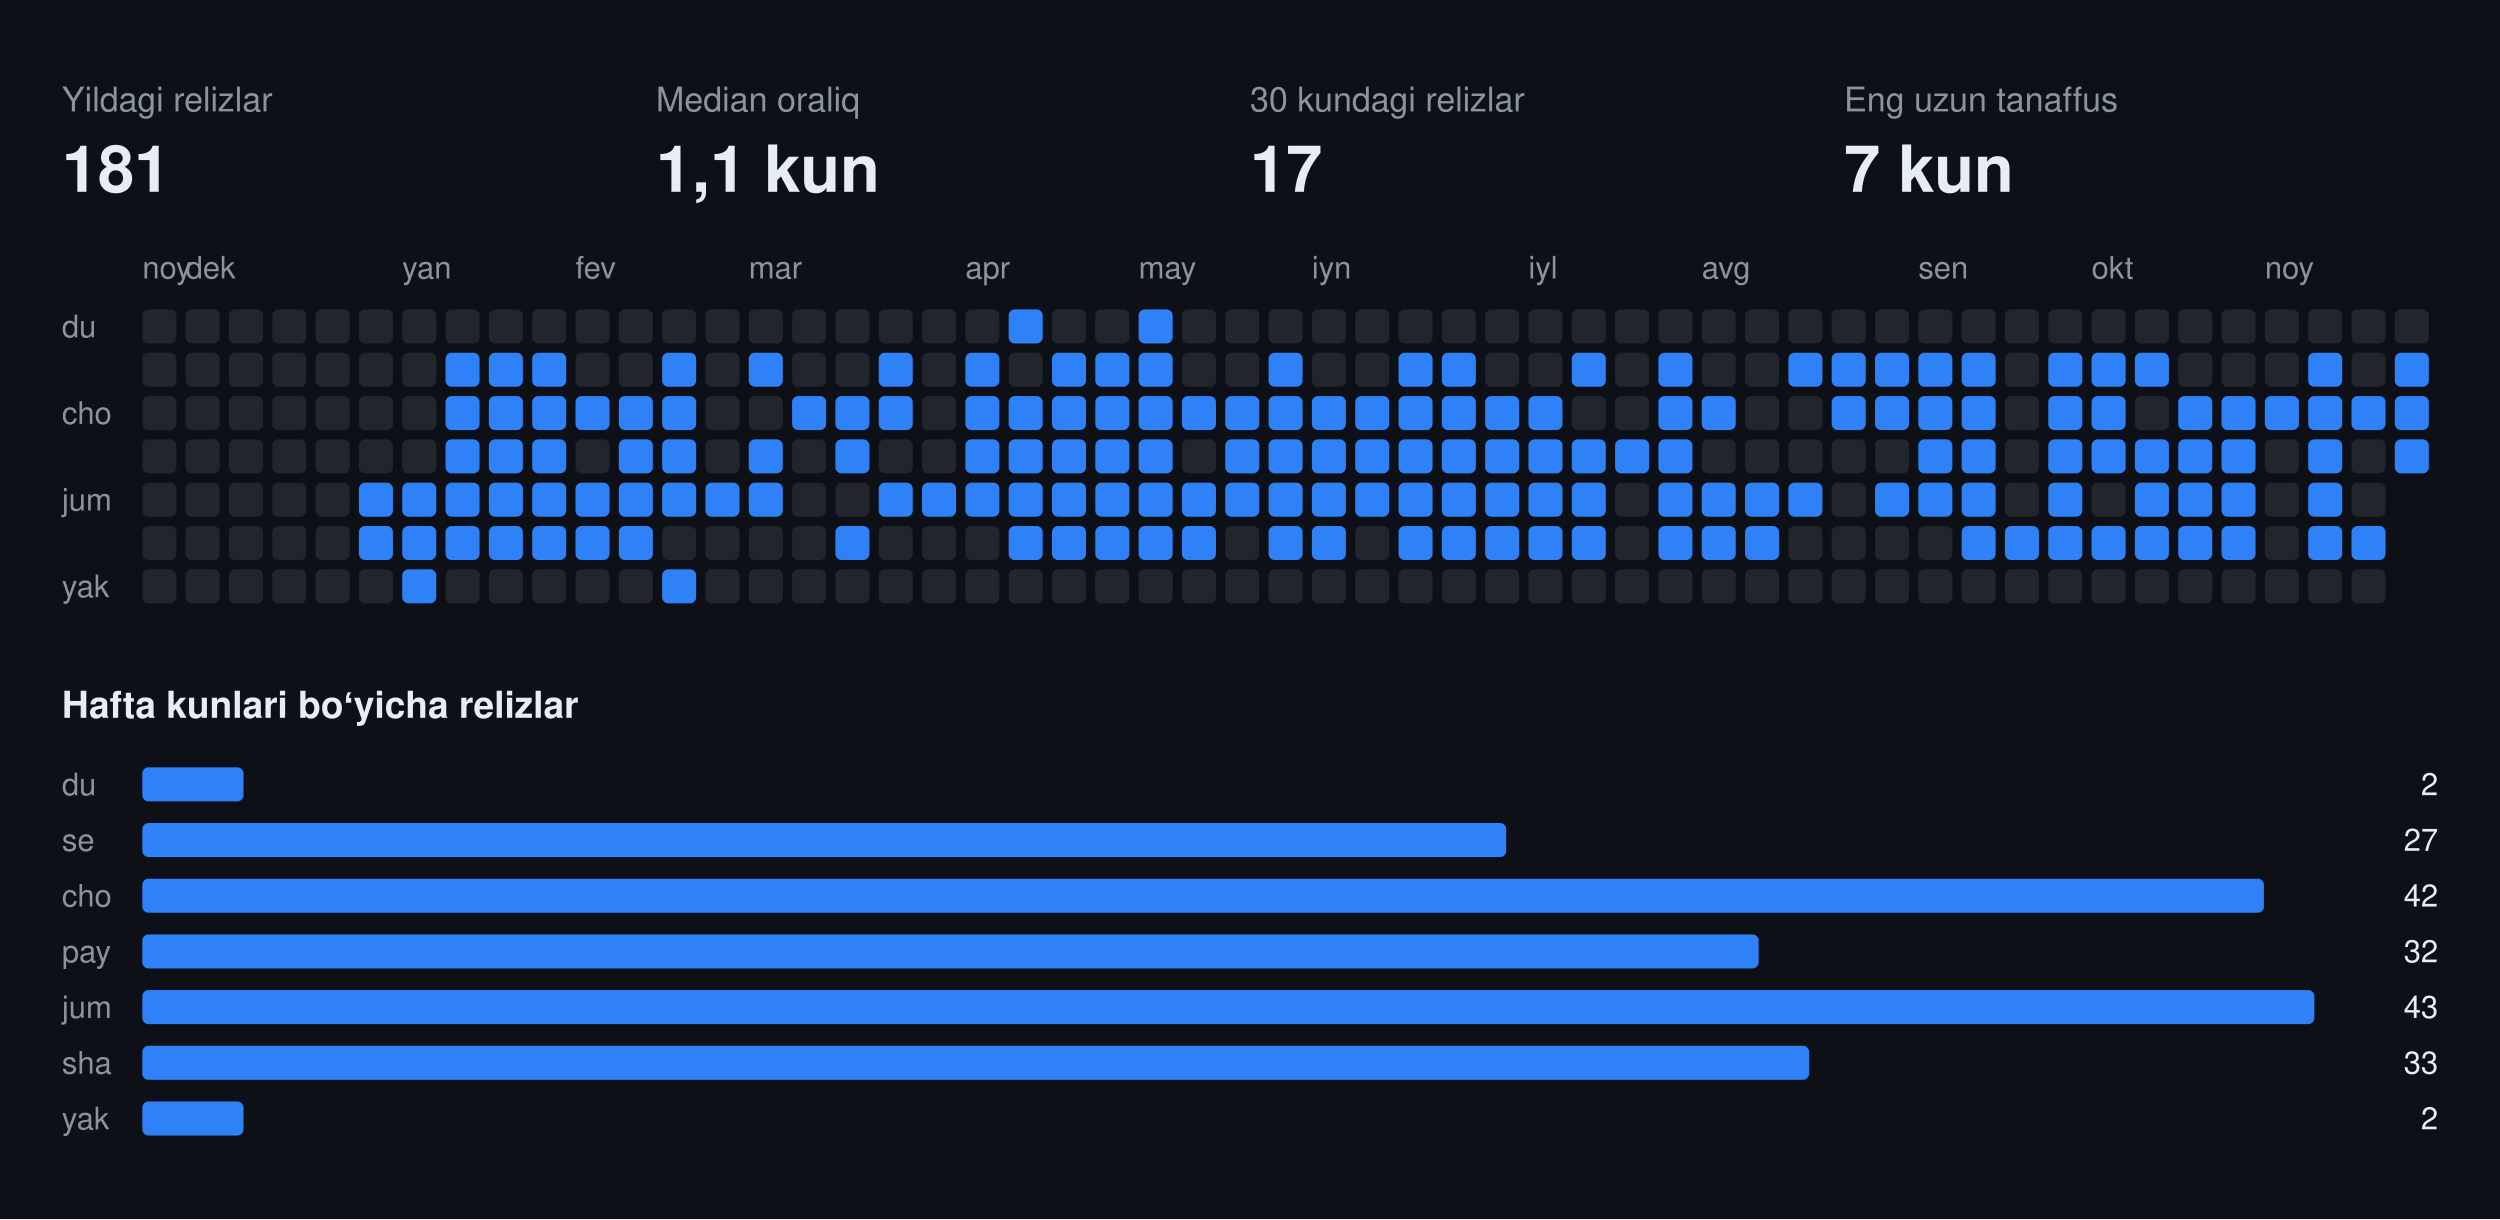
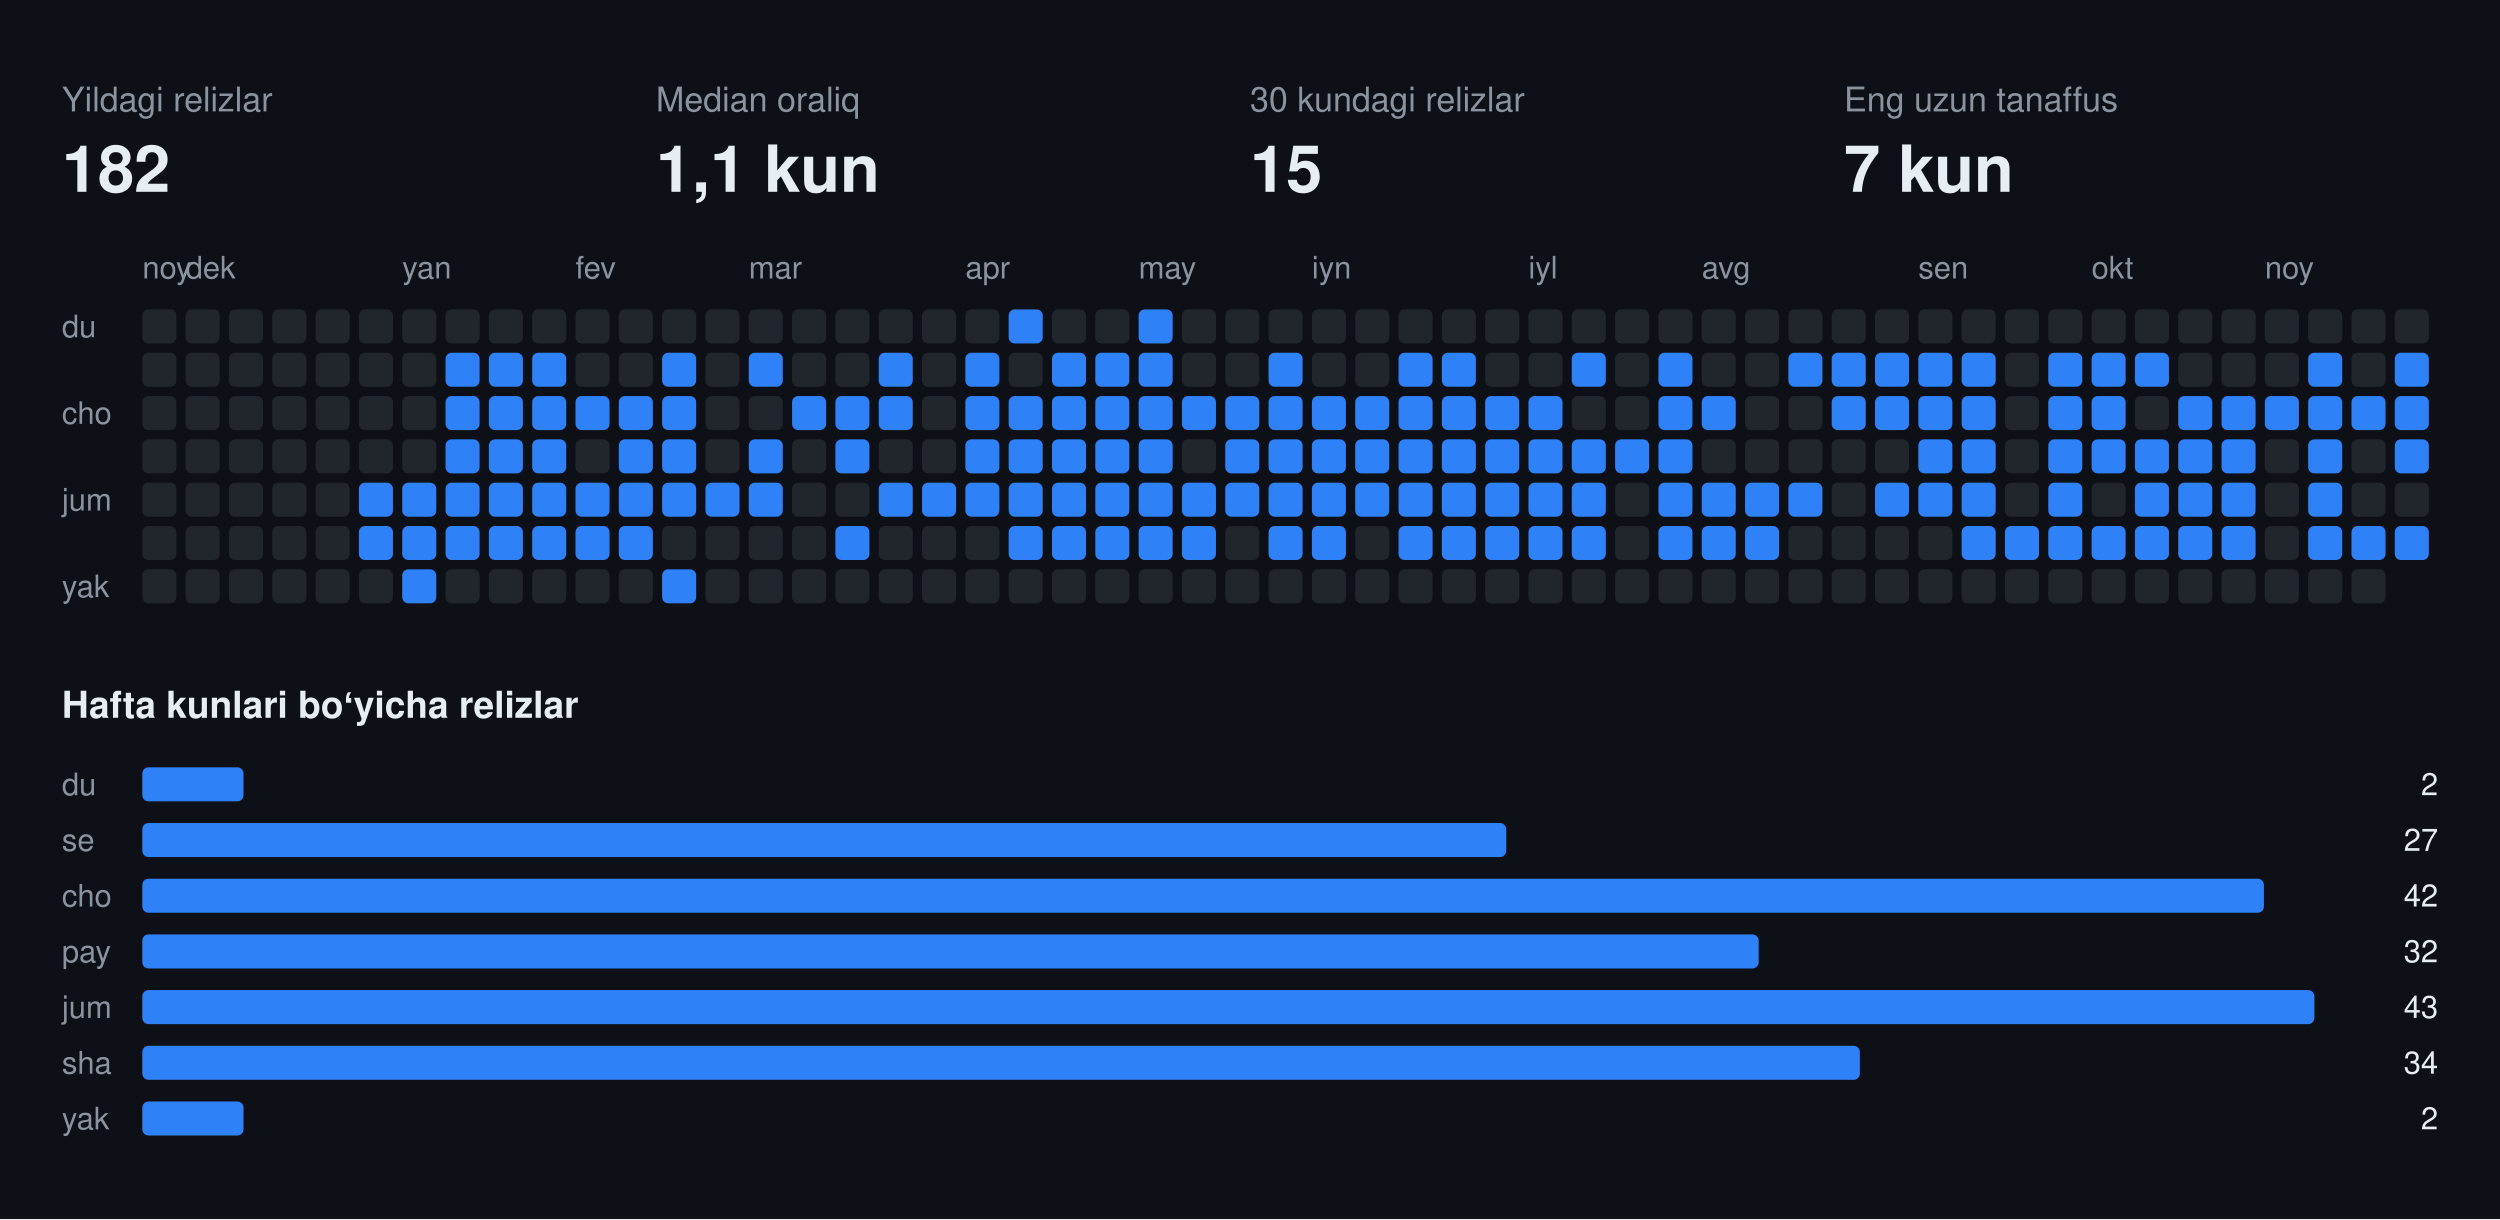
<svg xmlns="http://www.w3.org/2000/svg" width="808" height="394" viewBox="0 0 808 394" font-family="-apple-system,BlinkMacSystemFont,Segoe UI,Helvetica,Arial,sans-serif">
  <rect class="bg" width="808" height="394" fill="#0d1117" />
  <text x="20" y="36" fill="#8b949e" font-size="11">Yildagi relizlar</text>
-   <text x="20" y="62" fill="#e6edf3" font-size="21" font-weight="700">181</text>
+   <text x="20" y="62" fill="#e6edf3" font-size="21" font-weight="700">182</text>
  <text x="212" y="36" fill="#8b949e" font-size="11">Median oraliq</text>
  <text x="212" y="62" fill="#e6edf3" font-size="21" font-weight="700">1,1 kun</text>
  <text x="404" y="36" fill="#8b949e" font-size="11">30 kundagi relizlar</text>
-   <text x="404" y="62" fill="#e6edf3" font-size="21" font-weight="700">17</text>
+   <text x="404" y="62" fill="#e6edf3" font-size="21" font-weight="700">15</text>
  <text x="596" y="36" fill="#8b949e" font-size="11">Eng uzun tanaffus</text>
  <text x="596" y="62" fill="#e6edf3" font-size="21" font-weight="700">7 kun</text>
  <text x="46" y="90" fill="#8b949e" font-size="10">noy</text>
  <text x="60" y="90" fill="#8b949e" font-size="10">dek</text>
  <text x="130" y="90" fill="#8b949e" font-size="10">yan</text>
  <text x="186" y="90" fill="#8b949e" font-size="10">fev</text>
  <text x="242" y="90" fill="#8b949e" font-size="10">mar</text>
  <text x="312" y="90" fill="#8b949e" font-size="10">apr</text>
  <text x="368" y="90" fill="#8b949e" font-size="10">may</text>
  <text x="424" y="90" fill="#8b949e" font-size="10">iyn</text>
  <text x="494" y="90" fill="#8b949e" font-size="10">iyl</text>
  <text x="550" y="90" fill="#8b949e" font-size="10">avg</text>
  <text x="620" y="90" fill="#8b949e" font-size="10">sen</text>
  <text x="676" y="90" fill="#8b949e" font-size="10">okt</text>
  <text x="732" y="90" fill="#8b949e" font-size="10">noy</text>
  <text x="20" y="109" fill="#8b949e" font-size="10">du</text>
  <text x="20" y="137" fill="#8b949e" font-size="10">cho</text>
  <text x="20" y="165" fill="#8b949e" font-size="10">jum</text>
  <text x="20" y="193" fill="#8b949e" font-size="10">yak</text>
  <rect class="off" x="46" y="100" width="11" height="11" rx="2" fill="#21262d" />
  <rect class="off" x="46" y="114" width="11" height="11" rx="2" fill="#21262d" />
  <rect class="off" x="46" y="128" width="11" height="11" rx="2" fill="#21262d" />
  <rect class="off" x="46" y="142" width="11" height="11" rx="2" fill="#21262d" />
  <rect class="off" x="46" y="156" width="11" height="11" rx="2" fill="#21262d" />
  <rect class="off" x="46" y="170" width="11" height="11" rx="2" fill="#21262d" />
  <rect class="off" x="46" y="184" width="11" height="11" rx="2" fill="#21262d" />
  <rect class="off" x="60" y="100" width="11" height="11" rx="2" fill="#21262d" />
  <rect class="off" x="60" y="114" width="11" height="11" rx="2" fill="#21262d" />
  <rect class="off" x="60" y="128" width="11" height="11" rx="2" fill="#21262d" />
  <rect class="off" x="60" y="142" width="11" height="11" rx="2" fill="#21262d" />
  <rect class="off" x="60" y="156" width="11" height="11" rx="2" fill="#21262d" />
  <rect class="off" x="60" y="170" width="11" height="11" rx="2" fill="#21262d" />
  <rect class="off" x="60" y="184" width="11" height="11" rx="2" fill="#21262d" />
  <rect class="off" x="74" y="100" width="11" height="11" rx="2" fill="#21262d" />
  <rect class="off" x="74" y="114" width="11" height="11" rx="2" fill="#21262d" />
  <rect class="off" x="74" y="128" width="11" height="11" rx="2" fill="#21262d" />
  <rect class="off" x="74" y="142" width="11" height="11" rx="2" fill="#21262d" />
  <rect class="off" x="74" y="156" width="11" height="11" rx="2" fill="#21262d" />
  <rect class="off" x="74" y="170" width="11" height="11" rx="2" fill="#21262d" />
  <rect class="off" x="74" y="184" width="11" height="11" rx="2" fill="#21262d" />
  <rect class="off" x="88" y="100" width="11" height="11" rx="2" fill="#21262d" />
  <rect class="off" x="88" y="114" width="11" height="11" rx="2" fill="#21262d" />
  <rect class="off" x="88" y="128" width="11" height="11" rx="2" fill="#21262d" />
  <rect class="off" x="88" y="142" width="11" height="11" rx="2" fill="#21262d" />
  <rect class="off" x="88" y="156" width="11" height="11" rx="2" fill="#21262d" />
  <rect class="off" x="88" y="170" width="11" height="11" rx="2" fill="#21262d" />
  <rect class="off" x="88" y="184" width="11" height="11" rx="2" fill="#21262d" />
  <rect class="off" x="102" y="100" width="11" height="11" rx="2" fill="#21262d" />
  <rect class="off" x="102" y="114" width="11" height="11" rx="2" fill="#21262d" />
  <rect class="off" x="102" y="128" width="11" height="11" rx="2" fill="#21262d" />
  <rect class="off" x="102" y="142" width="11" height="11" rx="2" fill="#21262d" />
  <rect class="off" x="102" y="156" width="11" height="11" rx="2" fill="#21262d" />
  <rect class="off" x="102" y="170" width="11" height="11" rx="2" fill="#21262d" />
  <rect class="off" x="102" y="184" width="11" height="11" rx="2" fill="#21262d" />
  <rect class="off" x="116" y="100" width="11" height="11" rx="2" fill="#21262d" />
  <rect class="off" x="116" y="114" width="11" height="11" rx="2" fill="#21262d" />
  <rect class="off" x="116" y="128" width="11" height="11" rx="2" fill="#21262d" />
  <rect class="off" x="116" y="142" width="11" height="11" rx="2" fill="#21262d" />
  <rect class="on" x="116" y="156" width="11" height="11" rx="2" fill="#2f81f7" />
  <rect class="on" x="116" y="170" width="11" height="11" rx="2" fill="#2f81f7" />
  <rect class="off" x="116" y="184" width="11" height="11" rx="2" fill="#21262d" />
  <rect class="off" x="130" y="100" width="11" height="11" rx="2" fill="#21262d" />
  <rect class="off" x="130" y="114" width="11" height="11" rx="2" fill="#21262d" />
  <rect class="off" x="130" y="128" width="11" height="11" rx="2" fill="#21262d" />
  <rect class="off" x="130" y="142" width="11" height="11" rx="2" fill="#21262d" />
  <rect class="on" x="130" y="156" width="11" height="11" rx="2" fill="#2f81f7" />
  <rect class="on" x="130" y="170" width="11" height="11" rx="2" fill="#2f81f7" />
  <rect class="on" x="130" y="184" width="11" height="11" rx="2" fill="#2f81f7" />
  <rect class="off" x="144" y="100" width="11" height="11" rx="2" fill="#21262d" />
  <rect class="on" x="144" y="114" width="11" height="11" rx="2" fill="#2f81f7" />
  <rect class="on" x="144" y="128" width="11" height="11" rx="2" fill="#2f81f7" />
  <rect class="on" x="144" y="142" width="11" height="11" rx="2" fill="#2f81f7" />
  <rect class="on" x="144" y="156" width="11" height="11" rx="2" fill="#2f81f7" />
  <rect class="on" x="144" y="170" width="11" height="11" rx="2" fill="#2f81f7" />
  <rect class="off" x="144" y="184" width="11" height="11" rx="2" fill="#21262d" />
  <rect class="off" x="158" y="100" width="11" height="11" rx="2" fill="#21262d" />
  <rect class="on" x="158" y="114" width="11" height="11" rx="2" fill="#2f81f7" />
  <rect class="on" x="158" y="128" width="11" height="11" rx="2" fill="#2f81f7" />
  <rect class="on" x="158" y="142" width="11" height="11" rx="2" fill="#2f81f7" />
  <rect class="on" x="158" y="156" width="11" height="11" rx="2" fill="#2f81f7" />
  <rect class="on" x="158" y="170" width="11" height="11" rx="2" fill="#2f81f7" />
  <rect class="off" x="158" y="184" width="11" height="11" rx="2" fill="#21262d" />
  <rect class="off" x="172" y="100" width="11" height="11" rx="2" fill="#21262d" />
  <rect class="on" x="172" y="114" width="11" height="11" rx="2" fill="#2f81f7" />
  <rect class="on" x="172" y="128" width="11" height="11" rx="2" fill="#2f81f7" />
  <rect class="on" x="172" y="142" width="11" height="11" rx="2" fill="#2f81f7" />
  <rect class="on" x="172" y="156" width="11" height="11" rx="2" fill="#2f81f7" />
  <rect class="on" x="172" y="170" width="11" height="11" rx="2" fill="#2f81f7" />
  <rect class="off" x="172" y="184" width="11" height="11" rx="2" fill="#21262d" />
  <rect class="off" x="186" y="100" width="11" height="11" rx="2" fill="#21262d" />
  <rect class="off" x="186" y="114" width="11" height="11" rx="2" fill="#21262d" />
  <rect class="on" x="186" y="128" width="11" height="11" rx="2" fill="#2f81f7" />
  <rect class="off" x="186" y="142" width="11" height="11" rx="2" fill="#21262d" />
  <rect class="on" x="186" y="156" width="11" height="11" rx="2" fill="#2f81f7" />
  <rect class="on" x="186" y="170" width="11" height="11" rx="2" fill="#2f81f7" />
  <rect class="off" x="186" y="184" width="11" height="11" rx="2" fill="#21262d" />
  <rect class="off" x="200" y="100" width="11" height="11" rx="2" fill="#21262d" />
  <rect class="off" x="200" y="114" width="11" height="11" rx="2" fill="#21262d" />
  <rect class="on" x="200" y="128" width="11" height="11" rx="2" fill="#2f81f7" />
  <rect class="on" x="200" y="142" width="11" height="11" rx="2" fill="#2f81f7" />
  <rect class="on" x="200" y="156" width="11" height="11" rx="2" fill="#2f81f7" />
  <rect class="on" x="200" y="170" width="11" height="11" rx="2" fill="#2f81f7" />
  <rect class="off" x="200" y="184" width="11" height="11" rx="2" fill="#21262d" />
  <rect class="off" x="214" y="100" width="11" height="11" rx="2" fill="#21262d" />
  <rect class="on" x="214" y="114" width="11" height="11" rx="2" fill="#2f81f7" />
  <rect class="on" x="214" y="128" width="11" height="11" rx="2" fill="#2f81f7" />
  <rect class="on" x="214" y="142" width="11" height="11" rx="2" fill="#2f81f7" />
  <rect class="on" x="214" y="156" width="11" height="11" rx="2" fill="#2f81f7" />
  <rect class="off" x="214" y="170" width="11" height="11" rx="2" fill="#21262d" />
  <rect class="on" x="214" y="184" width="11" height="11" rx="2" fill="#2f81f7" />
  <rect class="off" x="228" y="100" width="11" height="11" rx="2" fill="#21262d" />
  <rect class="off" x="228" y="114" width="11" height="11" rx="2" fill="#21262d" />
  <rect class="off" x="228" y="128" width="11" height="11" rx="2" fill="#21262d" />
  <rect class="off" x="228" y="142" width="11" height="11" rx="2" fill="#21262d" />
  <rect class="on" x="228" y="156" width="11" height="11" rx="2" fill="#2f81f7" />
  <rect class="off" x="228" y="170" width="11" height="11" rx="2" fill="#21262d" />
  <rect class="off" x="228" y="184" width="11" height="11" rx="2" fill="#21262d" />
  <rect class="off" x="242" y="100" width="11" height="11" rx="2" fill="#21262d" />
  <rect class="on" x="242" y="114" width="11" height="11" rx="2" fill="#2f81f7" />
  <rect class="off" x="242" y="128" width="11" height="11" rx="2" fill="#21262d" />
  <rect class="on" x="242" y="142" width="11" height="11" rx="2" fill="#2f81f7" />
  <rect class="on" x="242" y="156" width="11" height="11" rx="2" fill="#2f81f7" />
  <rect class="off" x="242" y="170" width="11" height="11" rx="2" fill="#21262d" />
  <rect class="off" x="242" y="184" width="11" height="11" rx="2" fill="#21262d" />
  <rect class="off" x="256" y="100" width="11" height="11" rx="2" fill="#21262d" />
  <rect class="off" x="256" y="114" width="11" height="11" rx="2" fill="#21262d" />
  <rect class="on" x="256" y="128" width="11" height="11" rx="2" fill="#2f81f7" />
  <rect class="off" x="256" y="142" width="11" height="11" rx="2" fill="#21262d" />
  <rect class="off" x="256" y="156" width="11" height="11" rx="2" fill="#21262d" />
  <rect class="off" x="256" y="170" width="11" height="11" rx="2" fill="#21262d" />
  <rect class="off" x="256" y="184" width="11" height="11" rx="2" fill="#21262d" />
  <rect class="off" x="270" y="100" width="11" height="11" rx="2" fill="#21262d" />
  <rect class="off" x="270" y="114" width="11" height="11" rx="2" fill="#21262d" />
  <rect class="on" x="270" y="128" width="11" height="11" rx="2" fill="#2f81f7" />
  <rect class="on" x="270" y="142" width="11" height="11" rx="2" fill="#2f81f7" />
  <rect class="off" x="270" y="156" width="11" height="11" rx="2" fill="#21262d" />
  <rect class="on" x="270" y="170" width="11" height="11" rx="2" fill="#2f81f7" />
  <rect class="off" x="270" y="184" width="11" height="11" rx="2" fill="#21262d" />
  <rect class="off" x="284" y="100" width="11" height="11" rx="2" fill="#21262d" />
  <rect class="on" x="284" y="114" width="11" height="11" rx="2" fill="#2f81f7" />
  <rect class="on" x="284" y="128" width="11" height="11" rx="2" fill="#2f81f7" />
  <rect class="off" x="284" y="142" width="11" height="11" rx="2" fill="#21262d" />
  <rect class="on" x="284" y="156" width="11" height="11" rx="2" fill="#2f81f7" />
  <rect class="off" x="284" y="170" width="11" height="11" rx="2" fill="#21262d" />
  <rect class="off" x="284" y="184" width="11" height="11" rx="2" fill="#21262d" />
  <rect class="off" x="298" y="100" width="11" height="11" rx="2" fill="#21262d" />
  <rect class="off" x="298" y="114" width="11" height="11" rx="2" fill="#21262d" />
  <rect class="off" x="298" y="128" width="11" height="11" rx="2" fill="#21262d" />
  <rect class="off" x="298" y="142" width="11" height="11" rx="2" fill="#21262d" />
  <rect class="on" x="298" y="156" width="11" height="11" rx="2" fill="#2f81f7" />
  <rect class="off" x="298" y="170" width="11" height="11" rx="2" fill="#21262d" />
  <rect class="off" x="298" y="184" width="11" height="11" rx="2" fill="#21262d" />
  <rect class="off" x="312" y="100" width="11" height="11" rx="2" fill="#21262d" />
  <rect class="on" x="312" y="114" width="11" height="11" rx="2" fill="#2f81f7" />
  <rect class="on" x="312" y="128" width="11" height="11" rx="2" fill="#2f81f7" />
  <rect class="on" x="312" y="142" width="11" height="11" rx="2" fill="#2f81f7" />
  <rect class="on" x="312" y="156" width="11" height="11" rx="2" fill="#2f81f7" />
  <rect class="off" x="312" y="170" width="11" height="11" rx="2" fill="#21262d" />
  <rect class="off" x="312" y="184" width="11" height="11" rx="2" fill="#21262d" />
  <rect class="on" x="326" y="100" width="11" height="11" rx="2" fill="#2f81f7" />
  <rect class="off" x="326" y="114" width="11" height="11" rx="2" fill="#21262d" />
  <rect class="on" x="326" y="128" width="11" height="11" rx="2" fill="#2f81f7" />
  <rect class="on" x="326" y="142" width="11" height="11" rx="2" fill="#2f81f7" />
  <rect class="on" x="326" y="156" width="11" height="11" rx="2" fill="#2f81f7" />
  <rect class="on" x="326" y="170" width="11" height="11" rx="2" fill="#2f81f7" />
  <rect class="off" x="326" y="184" width="11" height="11" rx="2" fill="#21262d" />
  <rect class="off" x="340" y="100" width="11" height="11" rx="2" fill="#21262d" />
  <rect class="on" x="340" y="114" width="11" height="11" rx="2" fill="#2f81f7" />
  <rect class="on" x="340" y="128" width="11" height="11" rx="2" fill="#2f81f7" />
  <rect class="on" x="340" y="142" width="11" height="11" rx="2" fill="#2f81f7" />
  <rect class="on" x="340" y="156" width="11" height="11" rx="2" fill="#2f81f7" />
  <rect class="on" x="340" y="170" width="11" height="11" rx="2" fill="#2f81f7" />
  <rect class="off" x="340" y="184" width="11" height="11" rx="2" fill="#21262d" />
  <rect class="off" x="354" y="100" width="11" height="11" rx="2" fill="#21262d" />
  <rect class="on" x="354" y="114" width="11" height="11" rx="2" fill="#2f81f7" />
  <rect class="on" x="354" y="128" width="11" height="11" rx="2" fill="#2f81f7" />
  <rect class="on" x="354" y="142" width="11" height="11" rx="2" fill="#2f81f7" />
  <rect class="on" x="354" y="156" width="11" height="11" rx="2" fill="#2f81f7" />
  <rect class="on" x="354" y="170" width="11" height="11" rx="2" fill="#2f81f7" />
  <rect class="off" x="354" y="184" width="11" height="11" rx="2" fill="#21262d" />
  <rect class="on" x="368" y="100" width="11" height="11" rx="2" fill="#2f81f7" />
  <rect class="on" x="368" y="114" width="11" height="11" rx="2" fill="#2f81f7" />
  <rect class="on" x="368" y="128" width="11" height="11" rx="2" fill="#2f81f7" />
  <rect class="on" x="368" y="142" width="11" height="11" rx="2" fill="#2f81f7" />
  <rect class="on" x="368" y="156" width="11" height="11" rx="2" fill="#2f81f7" />
  <rect class="on" x="368" y="170" width="11" height="11" rx="2" fill="#2f81f7" />
  <rect class="off" x="368" y="184" width="11" height="11" rx="2" fill="#21262d" />
  <rect class="off" x="382" y="100" width="11" height="11" rx="2" fill="#21262d" />
  <rect class="off" x="382" y="114" width="11" height="11" rx="2" fill="#21262d" />
  <rect class="on" x="382" y="128" width="11" height="11" rx="2" fill="#2f81f7" />
  <rect class="off" x="382" y="142" width="11" height="11" rx="2" fill="#21262d" />
  <rect class="on" x="382" y="156" width="11" height="11" rx="2" fill="#2f81f7" />
  <rect class="on" x="382" y="170" width="11" height="11" rx="2" fill="#2f81f7" />
  <rect class="off" x="382" y="184" width="11" height="11" rx="2" fill="#21262d" />
  <rect class="off" x="396" y="100" width="11" height="11" rx="2" fill="#21262d" />
  <rect class="off" x="396" y="114" width="11" height="11" rx="2" fill="#21262d" />
  <rect class="on" x="396" y="128" width="11" height="11" rx="2" fill="#2f81f7" />
  <rect class="on" x="396" y="142" width="11" height="11" rx="2" fill="#2f81f7" />
  <rect class="on" x="396" y="156" width="11" height="11" rx="2" fill="#2f81f7" />
  <rect class="off" x="396" y="170" width="11" height="11" rx="2" fill="#21262d" />
  <rect class="off" x="396" y="184" width="11" height="11" rx="2" fill="#21262d" />
  <rect class="off" x="410" y="100" width="11" height="11" rx="2" fill="#21262d" />
  <rect class="on" x="410" y="114" width="11" height="11" rx="2" fill="#2f81f7" />
  <rect class="on" x="410" y="128" width="11" height="11" rx="2" fill="#2f81f7" />
  <rect class="on" x="410" y="142" width="11" height="11" rx="2" fill="#2f81f7" />
  <rect class="on" x="410" y="156" width="11" height="11" rx="2" fill="#2f81f7" />
  <rect class="on" x="410" y="170" width="11" height="11" rx="2" fill="#2f81f7" />
  <rect class="off" x="410" y="184" width="11" height="11" rx="2" fill="#21262d" />
  <rect class="off" x="424" y="100" width="11" height="11" rx="2" fill="#21262d" />
  <rect class="off" x="424" y="114" width="11" height="11" rx="2" fill="#21262d" />
  <rect class="on" x="424" y="128" width="11" height="11" rx="2" fill="#2f81f7" />
  <rect class="on" x="424" y="142" width="11" height="11" rx="2" fill="#2f81f7" />
  <rect class="on" x="424" y="156" width="11" height="11" rx="2" fill="#2f81f7" />
  <rect class="on" x="424" y="170" width="11" height="11" rx="2" fill="#2f81f7" />
  <rect class="off" x="424" y="184" width="11" height="11" rx="2" fill="#21262d" />
  <rect class="off" x="438" y="100" width="11" height="11" rx="2" fill="#21262d" />
  <rect class="off" x="438" y="114" width="11" height="11" rx="2" fill="#21262d" />
  <rect class="on" x="438" y="128" width="11" height="11" rx="2" fill="#2f81f7" />
  <rect class="on" x="438" y="142" width="11" height="11" rx="2" fill="#2f81f7" />
  <rect class="on" x="438" y="156" width="11" height="11" rx="2" fill="#2f81f7" />
  <rect class="off" x="438" y="170" width="11" height="11" rx="2" fill="#21262d" />
  <rect class="off" x="438" y="184" width="11" height="11" rx="2" fill="#21262d" />
  <rect class="off" x="452" y="100" width="11" height="11" rx="2" fill="#21262d" />
  <rect class="on" x="452" y="114" width="11" height="11" rx="2" fill="#2f81f7" />
  <rect class="on" x="452" y="128" width="11" height="11" rx="2" fill="#2f81f7" />
  <rect class="on" x="452" y="142" width="11" height="11" rx="2" fill="#2f81f7" />
  <rect class="on" x="452" y="156" width="11" height="11" rx="2" fill="#2f81f7" />
  <rect class="on" x="452" y="170" width="11" height="11" rx="2" fill="#2f81f7" />
  <rect class="off" x="452" y="184" width="11" height="11" rx="2" fill="#21262d" />
  <rect class="off" x="466" y="100" width="11" height="11" rx="2" fill="#21262d" />
  <rect class="on" x="466" y="114" width="11" height="11" rx="2" fill="#2f81f7" />
  <rect class="on" x="466" y="128" width="11" height="11" rx="2" fill="#2f81f7" />
  <rect class="on" x="466" y="142" width="11" height="11" rx="2" fill="#2f81f7" />
  <rect class="on" x="466" y="156" width="11" height="11" rx="2" fill="#2f81f7" />
  <rect class="on" x="466" y="170" width="11" height="11" rx="2" fill="#2f81f7" />
  <rect class="off" x="466" y="184" width="11" height="11" rx="2" fill="#21262d" />
  <rect class="off" x="480" y="100" width="11" height="11" rx="2" fill="#21262d" />
  <rect class="off" x="480" y="114" width="11" height="11" rx="2" fill="#21262d" />
  <rect class="on" x="480" y="128" width="11" height="11" rx="2" fill="#2f81f7" />
  <rect class="on" x="480" y="142" width="11" height="11" rx="2" fill="#2f81f7" />
  <rect class="on" x="480" y="156" width="11" height="11" rx="2" fill="#2f81f7" />
  <rect class="on" x="480" y="170" width="11" height="11" rx="2" fill="#2f81f7" />
  <rect class="off" x="480" y="184" width="11" height="11" rx="2" fill="#21262d" />
  <rect class="off" x="494" y="100" width="11" height="11" rx="2" fill="#21262d" />
  <rect class="off" x="494" y="114" width="11" height="11" rx="2" fill="#21262d" />
  <rect class="on" x="494" y="128" width="11" height="11" rx="2" fill="#2f81f7" />
  <rect class="on" x="494" y="142" width="11" height="11" rx="2" fill="#2f81f7" />
  <rect class="on" x="494" y="156" width="11" height="11" rx="2" fill="#2f81f7" />
  <rect class="on" x="494" y="170" width="11" height="11" rx="2" fill="#2f81f7" />
  <rect class="off" x="494" y="184" width="11" height="11" rx="2" fill="#21262d" />
  <rect class="off" x="508" y="100" width="11" height="11" rx="2" fill="#21262d" />
  <rect class="on" x="508" y="114" width="11" height="11" rx="2" fill="#2f81f7" />
  <rect class="off" x="508" y="128" width="11" height="11" rx="2" fill="#21262d" />
  <rect class="on" x="508" y="142" width="11" height="11" rx="2" fill="#2f81f7" />
  <rect class="on" x="508" y="156" width="11" height="11" rx="2" fill="#2f81f7" />
  <rect class="on" x="508" y="170" width="11" height="11" rx="2" fill="#2f81f7" />
  <rect class="off" x="508" y="184" width="11" height="11" rx="2" fill="#21262d" />
  <rect class="off" x="522" y="100" width="11" height="11" rx="2" fill="#21262d" />
  <rect class="off" x="522" y="114" width="11" height="11" rx="2" fill="#21262d" />
  <rect class="off" x="522" y="128" width="11" height="11" rx="2" fill="#21262d" />
  <rect class="on" x="522" y="142" width="11" height="11" rx="2" fill="#2f81f7" />
  <rect class="off" x="522" y="156" width="11" height="11" rx="2" fill="#21262d" />
  <rect class="off" x="522" y="170" width="11" height="11" rx="2" fill="#21262d" />
  <rect class="off" x="522" y="184" width="11" height="11" rx="2" fill="#21262d" />
  <rect class="off" x="536" y="100" width="11" height="11" rx="2" fill="#21262d" />
  <rect class="on" x="536" y="114" width="11" height="11" rx="2" fill="#2f81f7" />
  <rect class="on" x="536" y="128" width="11" height="11" rx="2" fill="#2f81f7" />
  <rect class="on" x="536" y="142" width="11" height="11" rx="2" fill="#2f81f7" />
  <rect class="on" x="536" y="156" width="11" height="11" rx="2" fill="#2f81f7" />
  <rect class="on" x="536" y="170" width="11" height="11" rx="2" fill="#2f81f7" />
  <rect class="off" x="536" y="184" width="11" height="11" rx="2" fill="#21262d" />
  <rect class="off" x="550" y="100" width="11" height="11" rx="2" fill="#21262d" />
  <rect class="off" x="550" y="114" width="11" height="11" rx="2" fill="#21262d" />
  <rect class="on" x="550" y="128" width="11" height="11" rx="2" fill="#2f81f7" />
  <rect class="off" x="550" y="142" width="11" height="11" rx="2" fill="#21262d" />
  <rect class="on" x="550" y="156" width="11" height="11" rx="2" fill="#2f81f7" />
  <rect class="on" x="550" y="170" width="11" height="11" rx="2" fill="#2f81f7" />
  <rect class="off" x="550" y="184" width="11" height="11" rx="2" fill="#21262d" />
  <rect class="off" x="564" y="100" width="11" height="11" rx="2" fill="#21262d" />
  <rect class="off" x="564" y="114" width="11" height="11" rx="2" fill="#21262d" />
  <rect class="off" x="564" y="128" width="11" height="11" rx="2" fill="#21262d" />
  <rect class="off" x="564" y="142" width="11" height="11" rx="2" fill="#21262d" />
  <rect class="on" x="564" y="156" width="11" height="11" rx="2" fill="#2f81f7" />
  <rect class="on" x="564" y="170" width="11" height="11" rx="2" fill="#2f81f7" />
  <rect class="off" x="564" y="184" width="11" height="11" rx="2" fill="#21262d" />
  <rect class="off" x="578" y="100" width="11" height="11" rx="2" fill="#21262d" />
  <rect class="on" x="578" y="114" width="11" height="11" rx="2" fill="#2f81f7" />
  <rect class="off" x="578" y="128" width="11" height="11" rx="2" fill="#21262d" />
  <rect class="off" x="578" y="142" width="11" height="11" rx="2" fill="#21262d" />
  <rect class="on" x="578" y="156" width="11" height="11" rx="2" fill="#2f81f7" />
  <rect class="off" x="578" y="170" width="11" height="11" rx="2" fill="#21262d" />
  <rect class="off" x="578" y="184" width="11" height="11" rx="2" fill="#21262d" />
  <rect class="off" x="592" y="100" width="11" height="11" rx="2" fill="#21262d" />
  <rect class="on" x="592" y="114" width="11" height="11" rx="2" fill="#2f81f7" />
  <rect class="on" x="592" y="128" width="11" height="11" rx="2" fill="#2f81f7" />
  <rect class="off" x="592" y="142" width="11" height="11" rx="2" fill="#21262d" />
  <rect class="off" x="592" y="156" width="11" height="11" rx="2" fill="#21262d" />
  <rect class="off" x="592" y="170" width="11" height="11" rx="2" fill="#21262d" />
  <rect class="off" x="592" y="184" width="11" height="11" rx="2" fill="#21262d" />
  <rect class="off" x="606" y="100" width="11" height="11" rx="2" fill="#21262d" />
  <rect class="on" x="606" y="114" width="11" height="11" rx="2" fill="#2f81f7" />
  <rect class="on" x="606" y="128" width="11" height="11" rx="2" fill="#2f81f7" />
  <rect class="off" x="606" y="142" width="11" height="11" rx="2" fill="#21262d" />
  <rect class="on" x="606" y="156" width="11" height="11" rx="2" fill="#2f81f7" />
  <rect class="off" x="606" y="170" width="11" height="11" rx="2" fill="#21262d" />
  <rect class="off" x="606" y="184" width="11" height="11" rx="2" fill="#21262d" />
  <rect class="off" x="620" y="100" width="11" height="11" rx="2" fill="#21262d" />
  <rect class="on" x="620" y="114" width="11" height="11" rx="2" fill="#2f81f7" />
  <rect class="on" x="620" y="128" width="11" height="11" rx="2" fill="#2f81f7" />
  <rect class="on" x="620" y="142" width="11" height="11" rx="2" fill="#2f81f7" />
  <rect class="on" x="620" y="156" width="11" height="11" rx="2" fill="#2f81f7" />
  <rect class="off" x="620" y="170" width="11" height="11" rx="2" fill="#21262d" />
  <rect class="off" x="620" y="184" width="11" height="11" rx="2" fill="#21262d" />
  <rect class="off" x="634" y="100" width="11" height="11" rx="2" fill="#21262d" />
  <rect class="on" x="634" y="114" width="11" height="11" rx="2" fill="#2f81f7" />
  <rect class="on" x="634" y="128" width="11" height="11" rx="2" fill="#2f81f7" />
  <rect class="on" x="634" y="142" width="11" height="11" rx="2" fill="#2f81f7" />
  <rect class="on" x="634" y="156" width="11" height="11" rx="2" fill="#2f81f7" />
  <rect class="on" x="634" y="170" width="11" height="11" rx="2" fill="#2f81f7" />
  <rect class="off" x="634" y="184" width="11" height="11" rx="2" fill="#21262d" />
  <rect class="off" x="648" y="100" width="11" height="11" rx="2" fill="#21262d" />
  <rect class="off" x="648" y="114" width="11" height="11" rx="2" fill="#21262d" />
  <rect class="off" x="648" y="128" width="11" height="11" rx="2" fill="#21262d" />
  <rect class="off" x="648" y="142" width="11" height="11" rx="2" fill="#21262d" />
  <rect class="off" x="648" y="156" width="11" height="11" rx="2" fill="#21262d" />
  <rect class="on" x="648" y="170" width="11" height="11" rx="2" fill="#2f81f7" />
  <rect class="off" x="648" y="184" width="11" height="11" rx="2" fill="#21262d" />
  <rect class="off" x="662" y="100" width="11" height="11" rx="2" fill="#21262d" />
  <rect class="on" x="662" y="114" width="11" height="11" rx="2" fill="#2f81f7" />
  <rect class="on" x="662" y="128" width="11" height="11" rx="2" fill="#2f81f7" />
  <rect class="on" x="662" y="142" width="11" height="11" rx="2" fill="#2f81f7" />
  <rect class="on" x="662" y="156" width="11" height="11" rx="2" fill="#2f81f7" />
  <rect class="on" x="662" y="170" width="11" height="11" rx="2" fill="#2f81f7" />
  <rect class="off" x="662" y="184" width="11" height="11" rx="2" fill="#21262d" />
  <rect class="off" x="676" y="100" width="11" height="11" rx="2" fill="#21262d" />
  <rect class="on" x="676" y="114" width="11" height="11" rx="2" fill="#2f81f7" />
  <rect class="on" x="676" y="128" width="11" height="11" rx="2" fill="#2f81f7" />
  <rect class="on" x="676" y="142" width="11" height="11" rx="2" fill="#2f81f7" />
  <rect class="off" x="676" y="156" width="11" height="11" rx="2" fill="#21262d" />
  <rect class="on" x="676" y="170" width="11" height="11" rx="2" fill="#2f81f7" />
  <rect class="off" x="676" y="184" width="11" height="11" rx="2" fill="#21262d" />
  <rect class="off" x="690" y="100" width="11" height="11" rx="2" fill="#21262d" />
  <rect class="on" x="690" y="114" width="11" height="11" rx="2" fill="#2f81f7" />
  <rect class="off" x="690" y="128" width="11" height="11" rx="2" fill="#21262d" />
  <rect class="on" x="690" y="142" width="11" height="11" rx="2" fill="#2f81f7" />
  <rect class="on" x="690" y="156" width="11" height="11" rx="2" fill="#2f81f7" />
  <rect class="on" x="690" y="170" width="11" height="11" rx="2" fill="#2f81f7" />
  <rect class="off" x="690" y="184" width="11" height="11" rx="2" fill="#21262d" />
  <rect class="off" x="704" y="100" width="11" height="11" rx="2" fill="#21262d" />
  <rect class="off" x="704" y="114" width="11" height="11" rx="2" fill="#21262d" />
  <rect class="on" x="704" y="128" width="11" height="11" rx="2" fill="#2f81f7" />
  <rect class="on" x="704" y="142" width="11" height="11" rx="2" fill="#2f81f7" />
  <rect class="on" x="704" y="156" width="11" height="11" rx="2" fill="#2f81f7" />
  <rect class="on" x="704" y="170" width="11" height="11" rx="2" fill="#2f81f7" />
  <rect class="off" x="704" y="184" width="11" height="11" rx="2" fill="#21262d" />
  <rect class="off" x="718" y="100" width="11" height="11" rx="2" fill="#21262d" />
  <rect class="off" x="718" y="114" width="11" height="11" rx="2" fill="#21262d" />
  <rect class="on" x="718" y="128" width="11" height="11" rx="2" fill="#2f81f7" />
  <rect class="on" x="718" y="142" width="11" height="11" rx="2" fill="#2f81f7" />
  <rect class="on" x="718" y="156" width="11" height="11" rx="2" fill="#2f81f7" />
  <rect class="on" x="718" y="170" width="11" height="11" rx="2" fill="#2f81f7" />
  <rect class="off" x="718" y="184" width="11" height="11" rx="2" fill="#21262d" />
  <rect class="off" x="732" y="100" width="11" height="11" rx="2" fill="#21262d" />
  <rect class="off" x="732" y="114" width="11" height="11" rx="2" fill="#21262d" />
  <rect class="on" x="732" y="128" width="11" height="11" rx="2" fill="#2f81f7" />
  <rect class="off" x="732" y="142" width="11" height="11" rx="2" fill="#21262d" />
  <rect class="off" x="732" y="156" width="11" height="11" rx="2" fill="#21262d" />
  <rect class="off" x="732" y="170" width="11" height="11" rx="2" fill="#21262d" />
  <rect class="off" x="732" y="184" width="11" height="11" rx="2" fill="#21262d" />
  <rect class="off" x="746" y="100" width="11" height="11" rx="2" fill="#21262d" />
  <rect class="on" x="746" y="114" width="11" height="11" rx="2" fill="#2f81f7" />
  <rect class="on" x="746" y="128" width="11" height="11" rx="2" fill="#2f81f7" />
  <rect class="on" x="746" y="142" width="11" height="11" rx="2" fill="#2f81f7" />
  <rect class="on" x="746" y="156" width="11" height="11" rx="2" fill="#2f81f7" />
  <rect class="on" x="746" y="170" width="11" height="11" rx="2" fill="#2f81f7" />
  <rect class="off" x="746" y="184" width="11" height="11" rx="2" fill="#21262d" />
  <rect class="off" x="760" y="100" width="11" height="11" rx="2" fill="#21262d" />
  <rect class="off" x="760" y="114" width="11" height="11" rx="2" fill="#21262d" />
  <rect class="on" x="760" y="128" width="11" height="11" rx="2" fill="#2f81f7" />
  <rect class="off" x="760" y="142" width="11" height="11" rx="2" fill="#21262d" />
  <rect class="off" x="760" y="156" width="11" height="11" rx="2" fill="#21262d" />
  <rect class="on" x="760" y="170" width="11" height="11" rx="2" fill="#2f81f7" />
  <rect class="off" x="760" y="184" width="11" height="11" rx="2" fill="#21262d" />
  <rect class="off" x="774" y="100" width="11" height="11" rx="2" fill="#21262d" />
  <rect class="on" x="774" y="114" width="11" height="11" rx="2" fill="#2f81f7" />
  <rect class="on" x="774" y="128" width="11" height="11" rx="2" fill="#2f81f7" />
  <rect class="on" x="774" y="142" width="11" height="11" rx="2" fill="#2f81f7" />
+   <rect class="off" x="774" y="156" width="11" height="11" rx="2" fill="#21262d" />
+   <rect class="on" x="774" y="170" width="11" height="11" rx="2" fill="#2f81f7" />
  <text x="20" y="232" fill="#e6edf3" font-size="12" font-weight="600">Hafta kunlari boʻyicha relizlar</text>
  <text x="20" y="257" fill="#8b949e" font-size="10">du</text>
  <rect x="46" y="248" width="32.7" height="11" rx="2" fill="#2f81f7" />
  <text x="788" y="257" fill="#e6edf3" font-size="10" text-anchor="end">2</text>
  <text x="20" y="275" fill="#8b949e" font-size="10">se</text>
  <rect x="46" y="266" width="440.8" height="11" rx="2" fill="#2f81f7" />
  <text x="788" y="275" fill="#e6edf3" font-size="10" text-anchor="end">27</text>
  <text x="20" y="293" fill="#8b949e" font-size="10">cho</text>
  <rect x="46" y="284" width="685.7" height="11" rx="2" fill="#2f81f7" />
  <text x="788" y="293" fill="#e6edf3" font-size="10" text-anchor="end">42</text>
  <text x="20" y="311" fill="#8b949e" font-size="10">pay</text>
  <rect x="46" y="302" width="522.4" height="11" rx="2" fill="#2f81f7" />
  <text x="788" y="311" fill="#e6edf3" font-size="10" text-anchor="end">32</text>
  <text x="20" y="329" fill="#8b949e" font-size="10">jum</text>
  <rect x="46" y="320" width="702.0" height="11" rx="2" fill="#2f81f7" />
  <text x="788" y="329" fill="#e6edf3" font-size="10" text-anchor="end">43</text>
  <text x="20" y="347" fill="#8b949e" font-size="10">sha</text>
-   <rect x="46" y="338" width="538.7" height="11" rx="2" fill="#2f81f7" />
-   <text x="788" y="347" fill="#e6edf3" font-size="10" text-anchor="end">33</text>
+   <rect x="46" y="338" width="555.1" height="11" rx="2" fill="#2f81f7" />
+   <text x="788" y="347" fill="#e6edf3" font-size="10" text-anchor="end">34</text>
  <text x="20" y="365" fill="#8b949e" font-size="10">yak</text>
  <rect x="46" y="356" width="32.7" height="11" rx="2" fill="#2f81f7" />
  <text x="788" y="365" fill="#e6edf3" font-size="10" text-anchor="end">2</text>
</svg>
